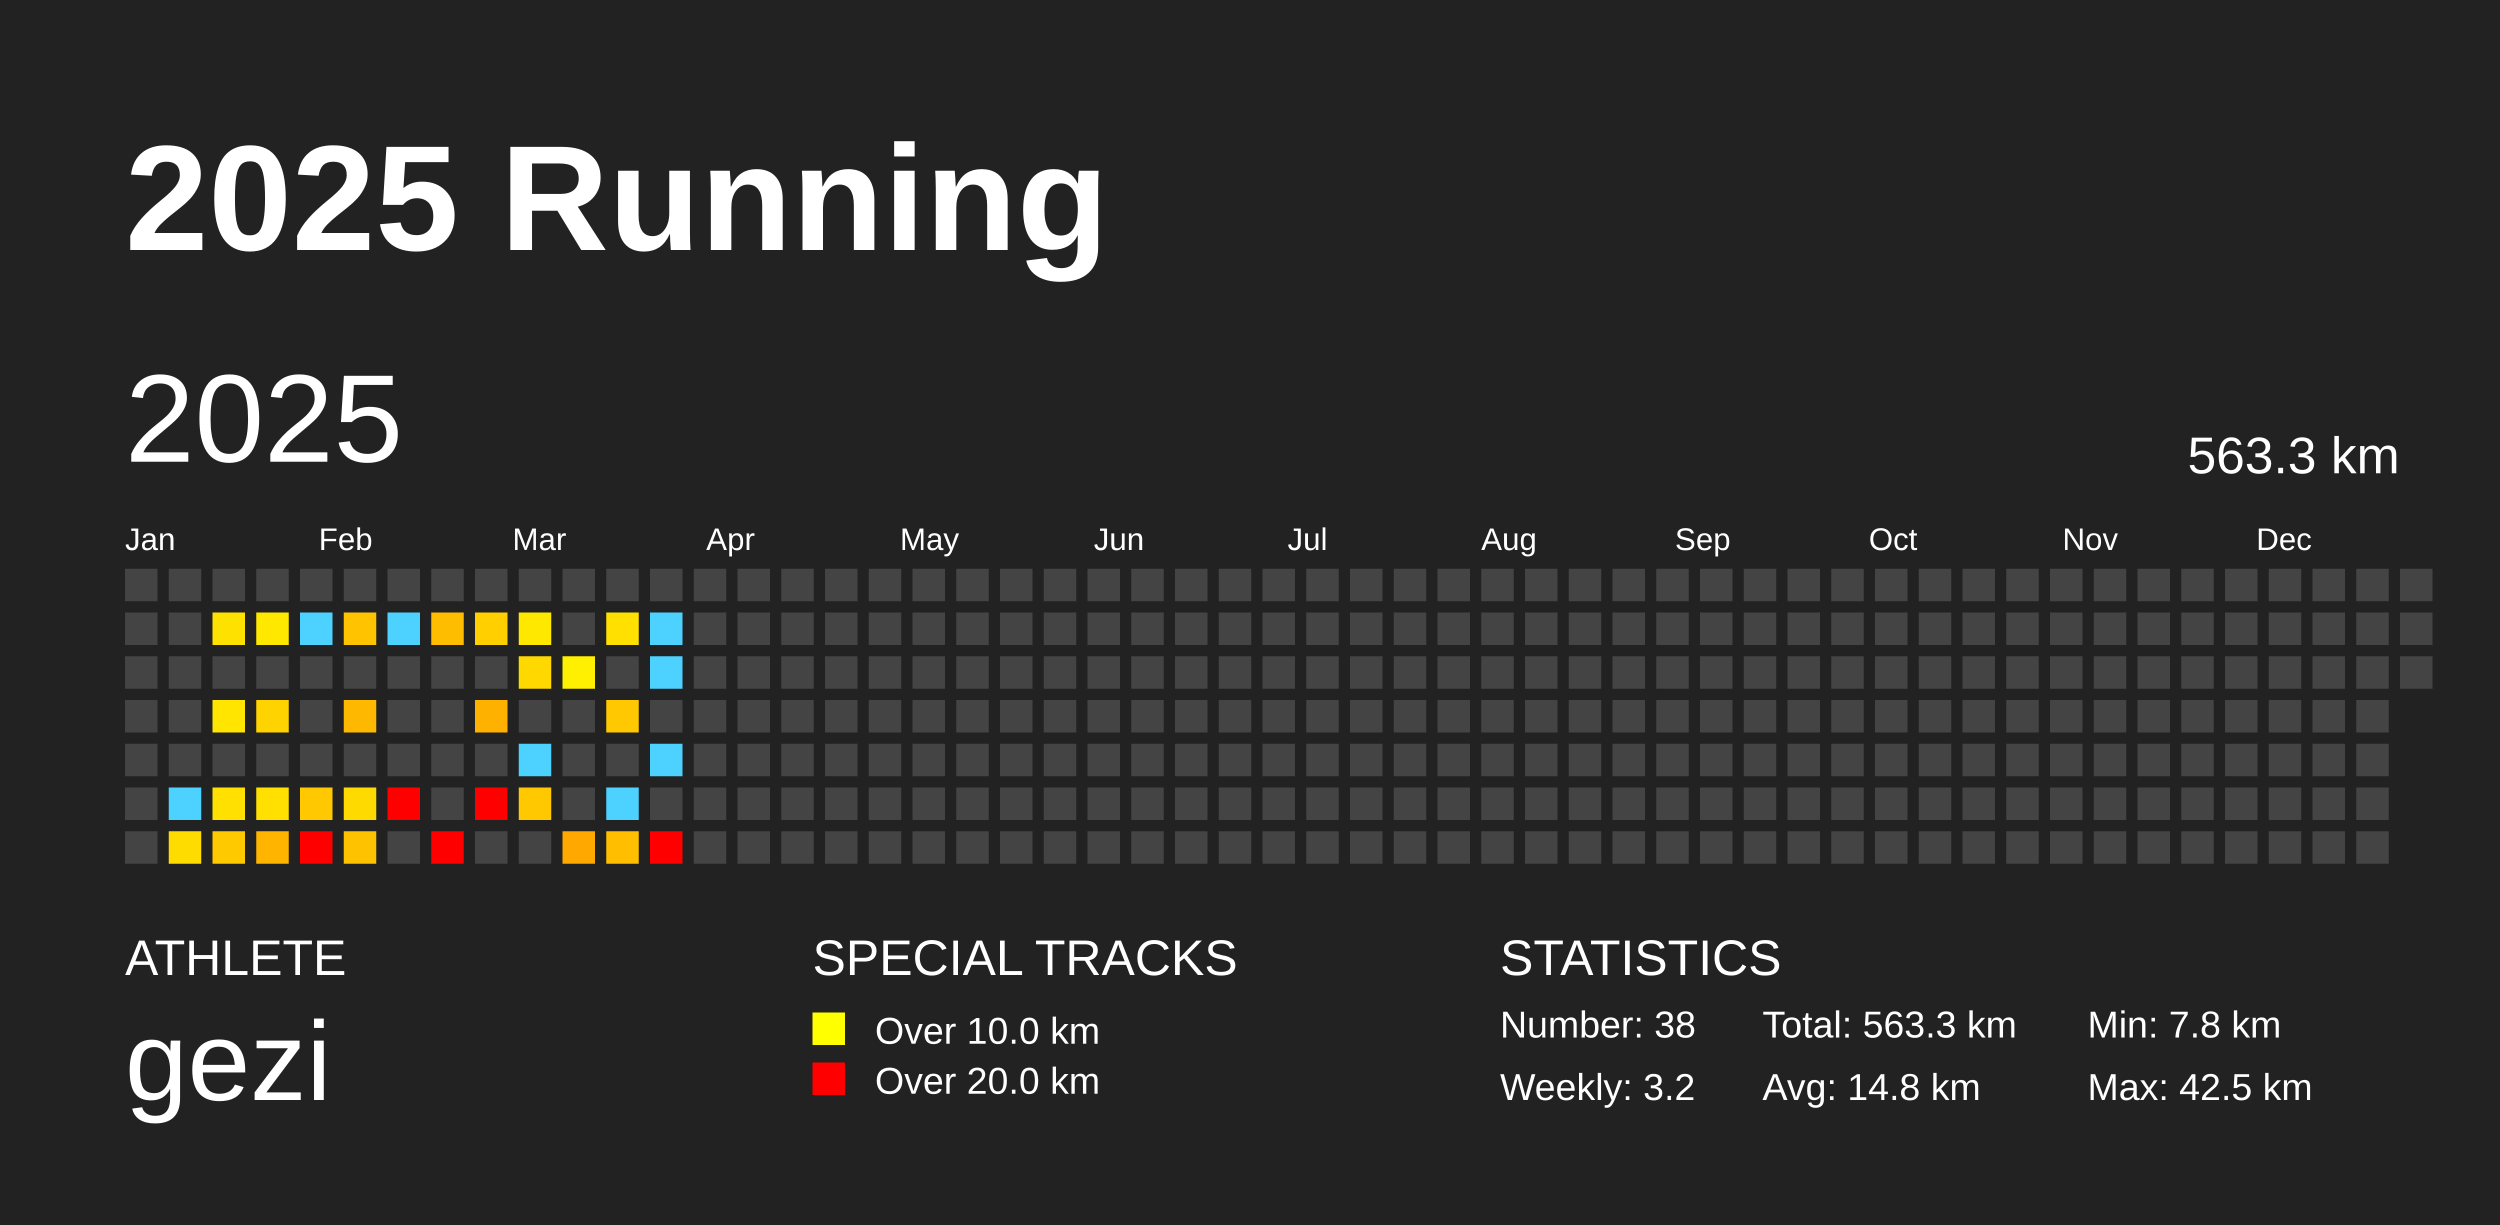
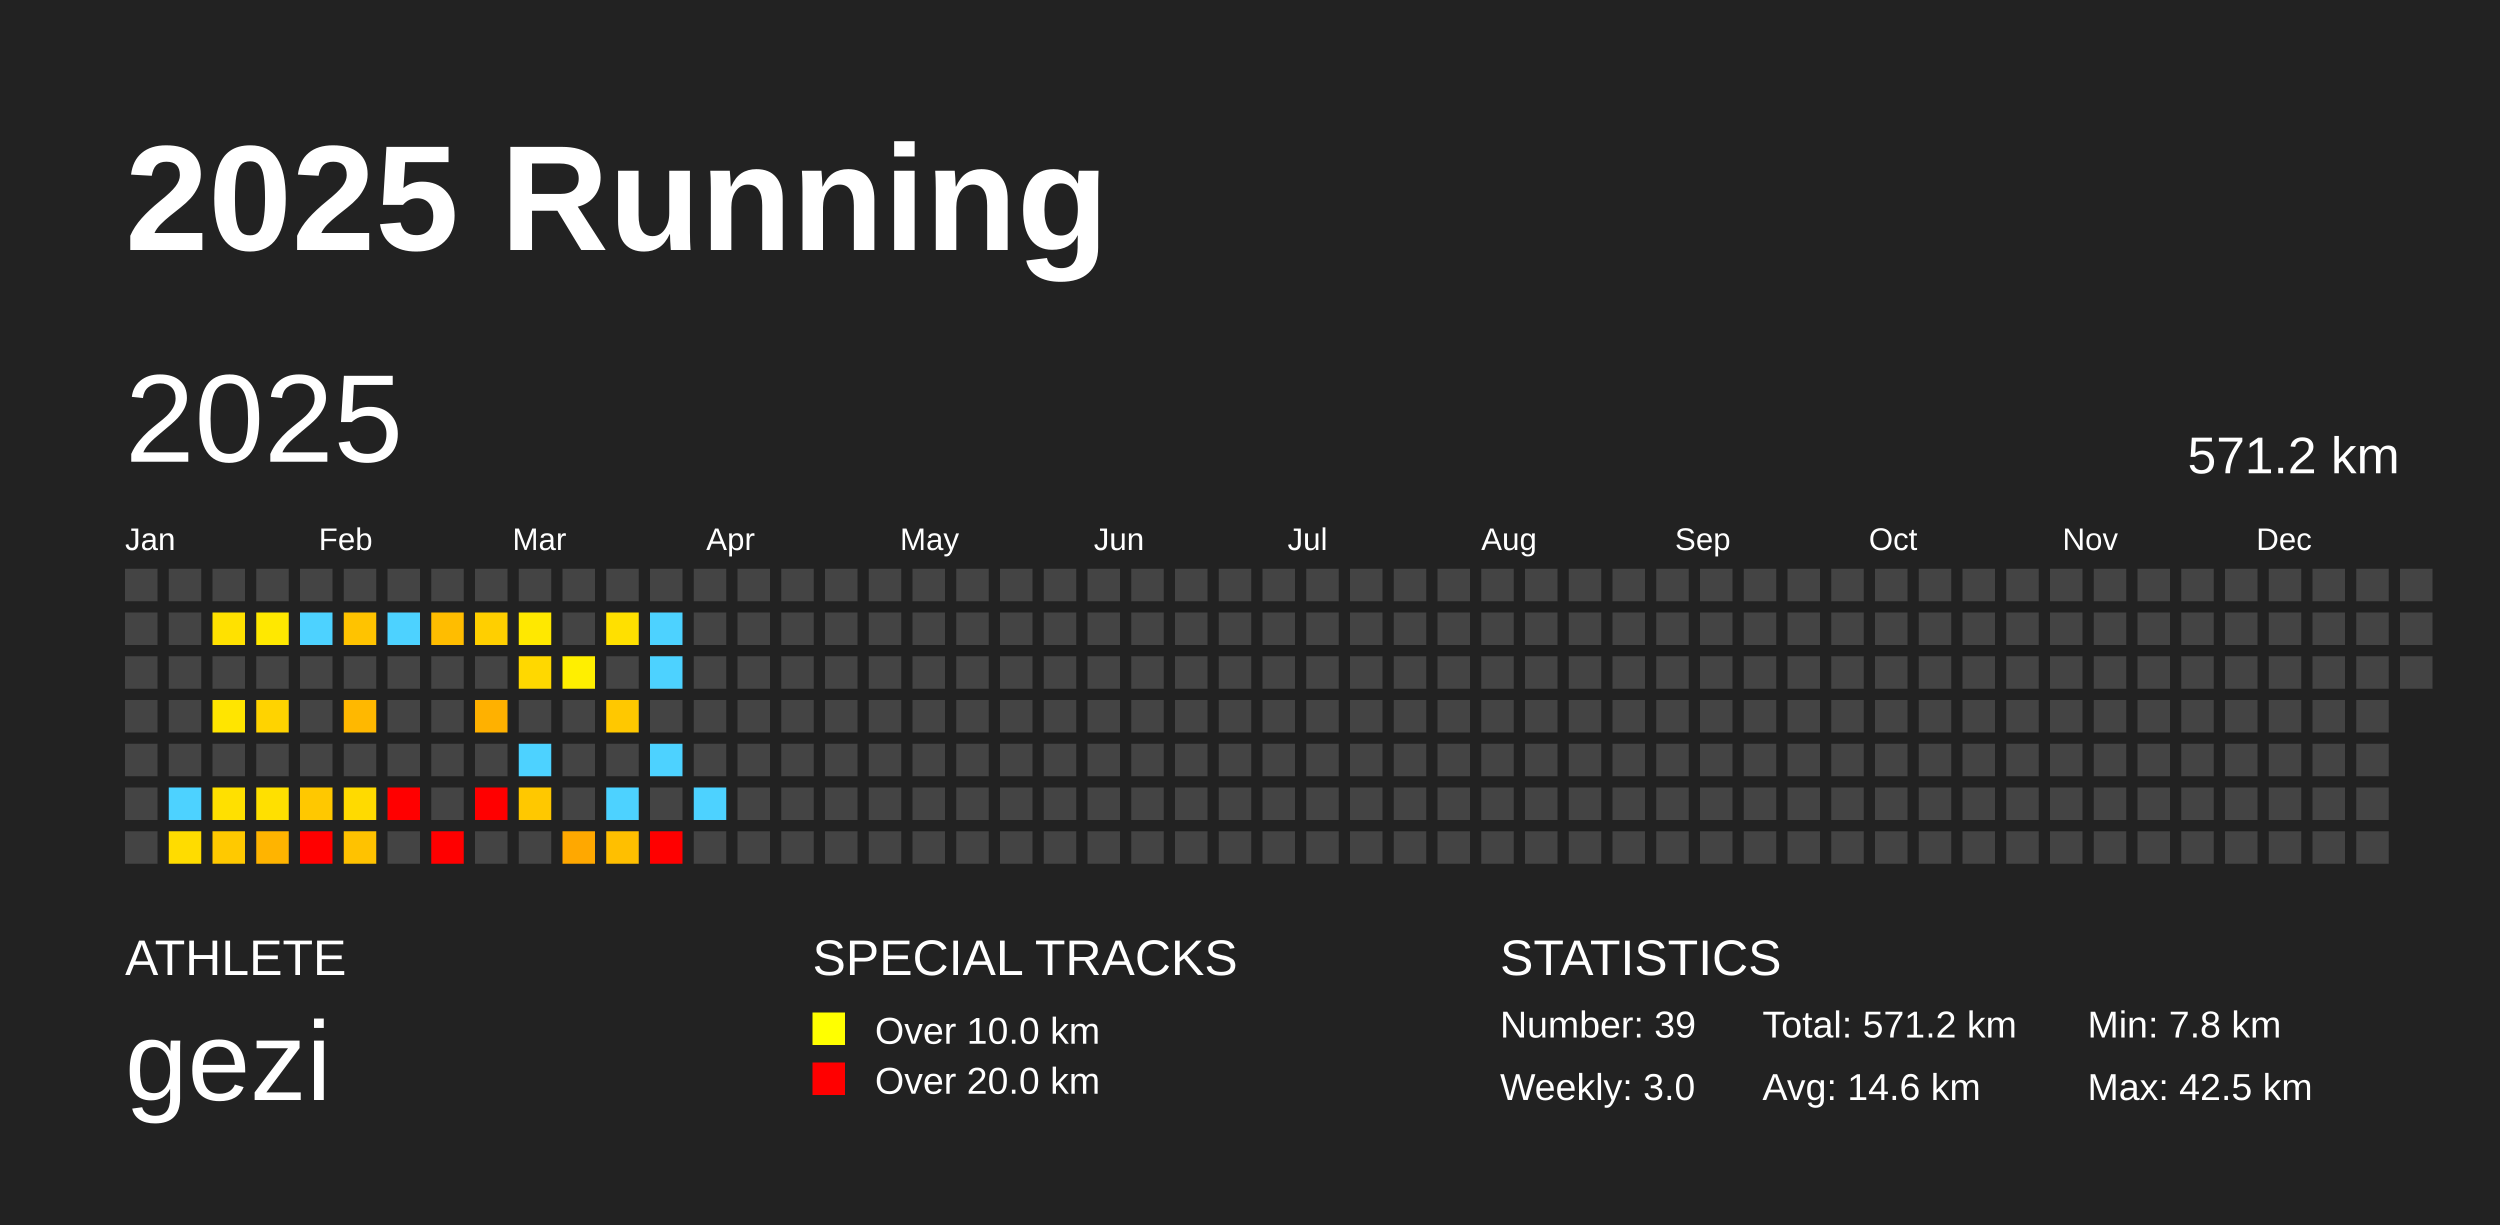
<svg xmlns="http://www.w3.org/2000/svg" baseProfile="full" height="98mm" version="1.1" viewBox="0,0,200,98" width="200mm">
  <defs />
  <rect fill="#222222" height="98" width="200" x="0" y="0" />
  <text fill="#FFFFFF" style="font-size:12px; font-family:Arial; font-weight:bold;" x="10" y="20">2025 Running</text>
  <text fill="#FFFFFF" style="font-size:4px; font-family:Arial" x="10" y="78">ATHLETE</text>
  <text fill="#FFFFFF" style="font-size:9px; font-family:Arial" x="10" y="88">gezi</text>
  <text fill="#FFFFFF" style="font-size:4px; font-family:Arial" x="65" y="78">SPECIAL TRACKS</text>
  <rect fill="yellow" height="2.6" width="2.6" x="65" y="81" />
  <text fill="#FFFFFF" style="font-size:3px; font-family:Arial" x="70" y="83.5">Over 10.0 km</text>
  <rect fill="red" height="2.6" width="2.6" x="65" y="85" />
  <text fill="#FFFFFF" style="font-size:3px; font-family:Arial" x="70" y="87.5">Over 20.0 km</text>
  <text fill="#FFFFFF" style="font-size:4px; font-family:Arial" x="120" y="78">STATISTICS</text>
-   <text fill="#FFFFFF" style="font-size:3px; font-family:Arial" x="120" y="83">Number: 38</text>
-   <text fill="#FFFFFF" style="font-size:3px; font-family:Arial" x="120" y="88">Weekly: 3.2</text>
-   <text fill="#FFFFFF" style="font-size:3px; font-family:Arial" x="141" y="83">Total: 563.3 km</text>
-   <text fill="#FFFFFF" style="font-size:3px; font-family:Arial" x="141" y="88">Avg: 14.8 km</text>
+   <text fill="#FFFFFF" style="font-size:3px; font-family:Arial" x="120" y="83">Number: 39</text>
+   <text fill="#FFFFFF" style="font-size:3px; font-family:Arial" x="120" y="88">Weekly: 3.0</text>
+   <text fill="#FFFFFF" style="font-size:3px; font-family:Arial" x="141" y="83">Total: 571.2 km</text>
+   <text fill="#FFFFFF" style="font-size:3px; font-family:Arial" x="141" y="88">Avg: 14.6 km</text>
  <text fill="#FFFFFF" style="font-size:3px; font-family:Arial" x="167" y="83">Min: 7.8 km</text>
  <text fill="#FFFFFF" style="font-size:3px; font-family:Arial" x="167" y="88">Max: 42.5 km</text>
  <text dominant-baseline="hanging" fill="#FFFFFF" style="font-size:10.0px; font-family:Arial;" x="10" y="30">2025</text>
-   <text dominant-baseline="hanging" fill="#FFFFFF" style="font-size:4.125px; font-family:Arial;" x="175" y="35">563.3 km</text>
+   <text dominant-baseline="hanging" fill="#FFFFFF" style="font-size:4.125px; font-family:Arial;" x="175" y="35">571.2 km</text>
  <text fill="#FFFFFF" style="font-size:2.5px; font-family:Arial" x="10.0" y="44">Jan</text>
  <text fill="#FFFFFF" style="font-size:2.5px; font-family:Arial" x="25.5" y="44">Feb</text>
  <text fill="#FFFFFF" style="font-size:2.5px; font-family:Arial" x="41.0" y="44">Mar</text>
  <text fill="#FFFFFF" style="font-size:2.5px; font-family:Arial" x="56.5" y="44">Apr</text>
  <text fill="#FFFFFF" style="font-size:2.5px; font-family:Arial" x="72.0" y="44">May</text>
  <text fill="#FFFFFF" style="font-size:2.5px; font-family:Arial" x="87.5" y="44">Jun</text>
  <text fill="#FFFFFF" style="font-size:2.5px; font-family:Arial" x="103.0" y="44">Jul</text>
  <text fill="#FFFFFF" style="font-size:2.5px; font-family:Arial" x="118.5" y="44">Aug</text>
  <text fill="#FFFFFF" style="font-size:2.5px; font-family:Arial" x="134.0" y="44">Sep</text>
  <text fill="#FFFFFF" style="font-size:2.5px; font-family:Arial" x="149.5" y="44">Oct</text>
  <text fill="#FFFFFF" style="font-size:2.5px; font-family:Arial" x="165.0" y="44">Nov</text>
  <text fill="#FFFFFF" style="font-size:2.5px; font-family:Arial" x="180.5" y="44">Dec</text>
  <rect fill="#444444" height="2.6" width="2.6" x="10.0" y="45.5" />
  <rect fill="#444444" height="2.6" width="2.6" x="10.0" y="49.0" />
  <rect fill="#444444" height="2.6" width="2.6" x="10.0" y="52.5" />
  <rect fill="#444444" height="2.6" width="2.6" x="10.0" y="56.0" />
  <rect fill="#444444" height="2.6" width="2.6" x="10.0" y="59.5" />
  <rect fill="#444444" height="2.6" width="2.6" x="10.0" y="63.0" />
  <rect fill="#444444" height="2.6" width="2.6" x="10.0" y="66.5" />
  <rect fill="#444444" height="2.6" width="2.6" x="13.5" y="45.5" />
  <rect fill="#444444" height="2.6" width="2.6" x="13.5" y="49.0" />
  <rect fill="#444444" height="2.6" width="2.6" x="13.5" y="52.5" />
  <rect fill="#444444" height="2.6" width="2.6" x="13.5" y="56.0" />
  <rect fill="#444444" height="2.6" width="2.6" x="13.5" y="59.5" />
  <rect fill="#4dd2ff" height="2.6" width="2.6" x="13.5" y="63.0" />
  <rect fill="#ffdc00" height="2.6" width="2.6" x="13.5" y="66.5" />
  <rect fill="#444444" height="2.6" width="2.6" x="17.0" y="45.5" />
  <rect fill="#ffe100" height="2.6" width="2.6" x="17.0" y="49.0" />
  <rect fill="#444444" height="2.6" width="2.6" x="17.0" y="52.5" />
  <rect fill="#ffe500" height="2.6" width="2.6" x="17.0" y="56.0" />
  <rect fill="#444444" height="2.6" width="2.6" x="17.0" y="59.5" />
  <rect fill="#ffe000" height="2.6" width="2.6" x="17.0" y="63.0" />
  <rect fill="#ffc900" height="2.6" width="2.6" x="17.0" y="66.5" />
  <rect fill="#444444" height="2.6" width="2.6" x="20.5" y="45.5" />
  <rect fill="#ffe800" height="2.6" width="2.6" x="20.5" y="49.0" />
  <rect fill="#444444" height="2.6" width="2.6" x="20.5" y="52.5" />
  <rect fill="#ffd300" height="2.6" width="2.6" x="20.5" y="56.0" />
  <rect fill="#444444" height="2.6" width="2.6" x="20.5" y="59.5" />
  <rect fill="#ffe000" height="2.6" width="2.6" x="20.5" y="63.0" />
  <rect fill="#ffb400" height="2.6" width="2.6" x="20.5" y="66.5" />
  <rect fill="#444444" height="2.6" width="2.6" x="24.0" y="45.5" />
  <rect fill="#4dd2ff" height="2.6" width="2.6" x="24.0" y="49.0" />
  <rect fill="#444444" height="2.6" width="2.6" x="24.0" y="52.5" />
  <rect fill="#444444" height="2.6" width="2.6" x="24.0" y="56.0" />
  <rect fill="#444444" height="2.6" width="2.6" x="24.0" y="59.5" />
  <rect fill="#ffc800" height="2.6" width="2.6" x="24.0" y="63.0" />
  <rect fill="red" height="2.6" width="2.6" x="24.0" y="66.5" />
  <rect fill="#444444" height="2.6" width="2.6" x="27.5" y="45.5" />
  <rect fill="#ffc300" height="2.6" width="2.6" x="27.5" y="49.0" />
  <rect fill="#444444" height="2.6" width="2.6" x="27.5" y="52.5" />
  <rect fill="#ffb800" height="2.6" width="2.6" x="27.5" y="56.0" />
  <rect fill="#444444" height="2.6" width="2.6" x="27.5" y="59.5" />
  <rect fill="#ffda00" height="2.6" width="2.6" x="27.5" y="63.0" />
  <rect fill="#ffc200" height="2.6" width="2.6" x="27.5" y="66.5" />
  <rect fill="#444444" height="2.6" width="2.6" x="31.0" y="45.5" />
  <rect fill="#4dd2ff" height="2.6" width="2.6" x="31.0" y="49.0" />
  <rect fill="#444444" height="2.6" width="2.6" x="31.0" y="52.5" />
  <rect fill="#444444" height="2.6" width="2.6" x="31.0" y="56.0" />
  <rect fill="#444444" height="2.6" width="2.6" x="31.0" y="59.5" />
  <rect fill="red" height="2.6" width="2.6" x="31.0" y="63.0" />
  <rect fill="#444444" height="2.6" width="2.6" x="31.0" y="66.5" />
  <rect fill="#444444" height="2.6" width="2.6" x="34.5" y="45.5" />
  <rect fill="#ffbd00" height="2.6" width="2.6" x="34.5" y="49.0" />
  <rect fill="#444444" height="2.6" width="2.6" x="34.5" y="52.5" />
  <rect fill="#444444" height="2.6" width="2.6" x="34.5" y="56.0" />
  <rect fill="#444444" height="2.6" width="2.6" x="34.5" y="59.5" />
  <rect fill="#444444" height="2.6" width="2.6" x="34.5" y="63.0" />
  <rect fill="red" height="2.6" width="2.6" x="34.5" y="66.5" />
  <rect fill="#444444" height="2.6" width="2.6" x="38.0" y="45.5" />
  <rect fill="#ffcf00" height="2.6" width="2.6" x="38.0" y="49.0" />
  <rect fill="#444444" height="2.6" width="2.6" x="38.0" y="52.5" />
  <rect fill="#ffb100" height="2.6" width="2.6" x="38.0" y="56.0" />
  <rect fill="#444444" height="2.6" width="2.6" x="38.0" y="59.5" />
  <rect fill="red" height="2.6" width="2.6" x="38.0" y="63.0" />
  <rect fill="#444444" height="2.6" width="2.6" x="38.0" y="66.5" />
  <rect fill="#444444" height="2.6" width="2.6" x="41.5" y="45.5" />
  <rect fill="#ffe800" height="2.6" width="2.6" x="41.5" y="49.0" />
  <rect fill="#ffd800" height="2.6" width="2.6" x="41.5" y="52.5" />
  <rect fill="#444444" height="2.6" width="2.6" x="41.5" y="56.0" />
  <rect fill="#4dd2ff" height="2.6" width="2.6" x="41.5" y="59.5" />
  <rect fill="#ffc800" height="2.6" width="2.6" x="41.5" y="63.0" />
  <rect fill="#444444" height="2.6" width="2.6" x="41.5" y="66.5" />
  <rect fill="#444444" height="2.6" width="2.6" x="45.0" y="45.5" />
  <rect fill="#444444" height="2.6" width="2.6" x="45.0" y="49.0" />
  <rect fill="#ffef00" height="2.6" width="2.6" x="45.0" y="52.5" />
  <rect fill="#444444" height="2.6" width="2.6" x="45.0" y="56.0" />
  <rect fill="#444444" height="2.6" width="2.6" x="45.0" y="59.5" />
  <rect fill="#444444" height="2.6" width="2.6" x="45.0" y="63.0" />
  <rect fill="#ffa800" height="2.6" width="2.6" x="45.0" y="66.5" />
  <rect fill="#444444" height="2.6" width="2.6" x="48.5" y="45.5" />
  <rect fill="#ffe000" height="2.6" width="2.6" x="48.5" y="49.0" />
  <rect fill="#444444" height="2.6" width="2.6" x="48.5" y="52.5" />
  <rect fill="#ffc800" height="2.6" width="2.6" x="48.5" y="56.0" />
  <rect fill="#444444" height="2.6" width="2.6" x="48.5" y="59.5" />
  <rect fill="#4dd2ff" height="2.6" width="2.6" x="48.5" y="63.0" />
  <rect fill="#ffbf00" height="2.6" width="2.6" x="48.5" y="66.5" />
  <rect fill="#444444" height="2.6" width="2.6" x="52.0" y="45.5" />
  <rect fill="#4dd2ff" height="2.6" width="2.6" x="52.0" y="49.0" />
  <rect fill="#4dd2ff" height="2.6" width="2.6" x="52.0" y="52.5" />
  <rect fill="#444444" height="2.6" width="2.6" x="52.0" y="56.0" />
  <rect fill="#4dd2ff" height="2.6" width="2.6" x="52.0" y="59.5" />
  <rect fill="#444444" height="2.6" width="2.6" x="52.0" y="63.0" />
  <rect fill="red" height="2.6" width="2.6" x="52.0" y="66.5" />
  <rect fill="#444444" height="2.6" width="2.6" x="55.5" y="45.5" />
  <rect fill="#444444" height="2.6" width="2.6" x="55.5" y="49.0" />
  <rect fill="#444444" height="2.6" width="2.6" x="55.5" y="52.5" />
  <rect fill="#444444" height="2.6" width="2.6" x="55.5" y="56.0" />
  <rect fill="#444444" height="2.6" width="2.6" x="55.5" y="59.5" />
-   <rect fill="#444444" height="2.6" width="2.6" x="55.5" y="63.0" />
+   <rect fill="#4dd2ff" height="2.6" width="2.6" x="55.5" y="63.0" />
  <rect fill="#444444" height="2.6" width="2.6" x="55.5" y="66.5" />
  <rect fill="#444444" height="2.6" width="2.6" x="59.0" y="45.5" />
  <rect fill="#444444" height="2.6" width="2.6" x="59.0" y="49.0" />
  <rect fill="#444444" height="2.6" width="2.6" x="59.0" y="52.5" />
  <rect fill="#444444" height="2.6" width="2.6" x="59.0" y="56.0" />
  <rect fill="#444444" height="2.6" width="2.6" x="59.0" y="59.5" />
  <rect fill="#444444" height="2.6" width="2.6" x="59.0" y="63.0" />
  <rect fill="#444444" height="2.6" width="2.6" x="59.0" y="66.5" />
  <rect fill="#444444" height="2.6" width="2.6" x="62.5" y="45.5" />
  <rect fill="#444444" height="2.6" width="2.6" x="62.5" y="49.0" />
  <rect fill="#444444" height="2.6" width="2.6" x="62.5" y="52.5" />
  <rect fill="#444444" height="2.6" width="2.6" x="62.5" y="56.0" />
  <rect fill="#444444" height="2.6" width="2.6" x="62.5" y="59.5" />
  <rect fill="#444444" height="2.6" width="2.6" x="62.5" y="63.0" />
  <rect fill="#444444" height="2.6" width="2.6" x="62.5" y="66.5" />
  <rect fill="#444444" height="2.6" width="2.6" x="66.0" y="45.5" />
  <rect fill="#444444" height="2.6" width="2.6" x="66.0" y="49.0" />
  <rect fill="#444444" height="2.6" width="2.6" x="66.0" y="52.5" />
  <rect fill="#444444" height="2.6" width="2.6" x="66.0" y="56.0" />
  <rect fill="#444444" height="2.6" width="2.6" x="66.0" y="59.5" />
  <rect fill="#444444" height="2.6" width="2.6" x="66.0" y="63.0" />
  <rect fill="#444444" height="2.6" width="2.6" x="66.0" y="66.5" />
  <rect fill="#444444" height="2.6" width="2.6" x="69.5" y="45.5" />
  <rect fill="#444444" height="2.6" width="2.6" x="69.5" y="49.0" />
  <rect fill="#444444" height="2.6" width="2.6" x="69.5" y="52.5" />
  <rect fill="#444444" height="2.6" width="2.6" x="69.5" y="56.0" />
  <rect fill="#444444" height="2.6" width="2.6" x="69.5" y="59.5" />
  <rect fill="#444444" height="2.6" width="2.6" x="69.5" y="63.0" />
  <rect fill="#444444" height="2.6" width="2.6" x="69.5" y="66.5" />
  <rect fill="#444444" height="2.6" width="2.6" x="73.0" y="45.5" />
  <rect fill="#444444" height="2.6" width="2.6" x="73.0" y="49.0" />
  <rect fill="#444444" height="2.6" width="2.6" x="73.0" y="52.5" />
  <rect fill="#444444" height="2.6" width="2.6" x="73.0" y="56.0" />
  <rect fill="#444444" height="2.6" width="2.6" x="73.0" y="59.5" />
  <rect fill="#444444" height="2.6" width="2.6" x="73.0" y="63.0" />
  <rect fill="#444444" height="2.6" width="2.6" x="73.0" y="66.5" />
  <rect fill="#444444" height="2.6" width="2.6" x="76.5" y="45.5" />
  <rect fill="#444444" height="2.6" width="2.6" x="76.5" y="49.0" />
  <rect fill="#444444" height="2.6" width="2.6" x="76.5" y="52.5" />
  <rect fill="#444444" height="2.6" width="2.6" x="76.5" y="56.0" />
  <rect fill="#444444" height="2.6" width="2.6" x="76.5" y="59.5" />
  <rect fill="#444444" height="2.6" width="2.6" x="76.5" y="63.0" />
  <rect fill="#444444" height="2.6" width="2.6" x="76.5" y="66.5" />
  <rect fill="#444444" height="2.6" width="2.6" x="80.0" y="45.5" />
  <rect fill="#444444" height="2.6" width="2.6" x="80.0" y="49.0" />
  <rect fill="#444444" height="2.6" width="2.6" x="80.0" y="52.5" />
  <rect fill="#444444" height="2.6" width="2.6" x="80.0" y="56.0" />
  <rect fill="#444444" height="2.6" width="2.6" x="80.0" y="59.5" />
  <rect fill="#444444" height="2.6" width="2.6" x="80.0" y="63.0" />
  <rect fill="#444444" height="2.6" width="2.6" x="80.0" y="66.5" />
  <rect fill="#444444" height="2.6" width="2.6" x="83.5" y="45.5" />
  <rect fill="#444444" height="2.6" width="2.6" x="83.5" y="49.0" />
  <rect fill="#444444" height="2.6" width="2.6" x="83.5" y="52.5" />
  <rect fill="#444444" height="2.6" width="2.6" x="83.5" y="56.0" />
  <rect fill="#444444" height="2.6" width="2.6" x="83.5" y="59.5" />
  <rect fill="#444444" height="2.6" width="2.6" x="83.5" y="63.0" />
  <rect fill="#444444" height="2.6" width="2.6" x="83.5" y="66.5" />
  <rect fill="#444444" height="2.6" width="2.6" x="87.0" y="45.5" />
  <rect fill="#444444" height="2.6" width="2.6" x="87.0" y="49.0" />
  <rect fill="#444444" height="2.6" width="2.6" x="87.0" y="52.5" />
  <rect fill="#444444" height="2.6" width="2.6" x="87.0" y="56.0" />
  <rect fill="#444444" height="2.6" width="2.6" x="87.0" y="59.5" />
  <rect fill="#444444" height="2.6" width="2.6" x="87.0" y="63.0" />
  <rect fill="#444444" height="2.6" width="2.6" x="87.0" y="66.5" />
  <rect fill="#444444" height="2.6" width="2.6" x="90.5" y="45.5" />
  <rect fill="#444444" height="2.6" width="2.6" x="90.5" y="49.0" />
  <rect fill="#444444" height="2.6" width="2.6" x="90.5" y="52.5" />
  <rect fill="#444444" height="2.6" width="2.6" x="90.5" y="56.0" />
  <rect fill="#444444" height="2.6" width="2.6" x="90.5" y="59.5" />
  <rect fill="#444444" height="2.6" width="2.6" x="90.5" y="63.0" />
  <rect fill="#444444" height="2.6" width="2.6" x="90.5" y="66.5" />
  <rect fill="#444444" height="2.6" width="2.6" x="94.0" y="45.5" />
  <rect fill="#444444" height="2.6" width="2.6" x="94.0" y="49.0" />
  <rect fill="#444444" height="2.6" width="2.6" x="94.0" y="52.5" />
  <rect fill="#444444" height="2.6" width="2.6" x="94.0" y="56.0" />
  <rect fill="#444444" height="2.6" width="2.6" x="94.0" y="59.5" />
  <rect fill="#444444" height="2.6" width="2.6" x="94.0" y="63.0" />
  <rect fill="#444444" height="2.6" width="2.6" x="94.0" y="66.5" />
  <rect fill="#444444" height="2.6" width="2.6" x="97.5" y="45.5" />
  <rect fill="#444444" height="2.6" width="2.6" x="97.5" y="49.0" />
  <rect fill="#444444" height="2.6" width="2.6" x="97.5" y="52.5" />
  <rect fill="#444444" height="2.6" width="2.6" x="97.5" y="56.0" />
  <rect fill="#444444" height="2.6" width="2.6" x="97.5" y="59.5" />
  <rect fill="#444444" height="2.6" width="2.6" x="97.5" y="63.0" />
  <rect fill="#444444" height="2.6" width="2.6" x="97.5" y="66.5" />
  <rect fill="#444444" height="2.6" width="2.6" x="101.0" y="45.5" />
  <rect fill="#444444" height="2.6" width="2.6" x="101.0" y="49.0" />
  <rect fill="#444444" height="2.6" width="2.6" x="101.0" y="52.5" />
  <rect fill="#444444" height="2.6" width="2.6" x="101.0" y="56.0" />
  <rect fill="#444444" height="2.6" width="2.6" x="101.0" y="59.5" />
  <rect fill="#444444" height="2.6" width="2.6" x="101.0" y="63.0" />
  <rect fill="#444444" height="2.6" width="2.6" x="101.0" y="66.5" />
  <rect fill="#444444" height="2.6" width="2.6" x="104.5" y="45.5" />
  <rect fill="#444444" height="2.6" width="2.6" x="104.5" y="49.0" />
  <rect fill="#444444" height="2.6" width="2.6" x="104.5" y="52.5" />
  <rect fill="#444444" height="2.6" width="2.6" x="104.5" y="56.0" />
  <rect fill="#444444" height="2.6" width="2.6" x="104.5" y="59.5" />
  <rect fill="#444444" height="2.6" width="2.6" x="104.5" y="63.0" />
  <rect fill="#444444" height="2.6" width="2.6" x="104.5" y="66.5" />
  <rect fill="#444444" height="2.6" width="2.6" x="108.0" y="45.5" />
  <rect fill="#444444" height="2.6" width="2.6" x="108.0" y="49.0" />
  <rect fill="#444444" height="2.6" width="2.6" x="108.0" y="52.5" />
  <rect fill="#444444" height="2.6" width="2.6" x="108.0" y="56.0" />
  <rect fill="#444444" height="2.6" width="2.6" x="108.0" y="59.5" />
  <rect fill="#444444" height="2.6" width="2.6" x="108.0" y="63.0" />
  <rect fill="#444444" height="2.6" width="2.6" x="108.0" y="66.5" />
  <rect fill="#444444" height="2.6" width="2.6" x="111.5" y="45.5" />
  <rect fill="#444444" height="2.6" width="2.6" x="111.5" y="49.0" />
  <rect fill="#444444" height="2.6" width="2.6" x="111.5" y="52.5" />
  <rect fill="#444444" height="2.6" width="2.6" x="111.5" y="56.0" />
  <rect fill="#444444" height="2.6" width="2.6" x="111.5" y="59.5" />
  <rect fill="#444444" height="2.6" width="2.6" x="111.5" y="63.0" />
  <rect fill="#444444" height="2.6" width="2.6" x="111.5" y="66.5" />
  <rect fill="#444444" height="2.6" width="2.6" x="115.0" y="45.5" />
  <rect fill="#444444" height="2.6" width="2.6" x="115.0" y="49.0" />
  <rect fill="#444444" height="2.6" width="2.6" x="115.0" y="52.5" />
  <rect fill="#444444" height="2.6" width="2.6" x="115.0" y="56.0" />
  <rect fill="#444444" height="2.6" width="2.6" x="115.0" y="59.5" />
  <rect fill="#444444" height="2.6" width="2.6" x="115.0" y="63.0" />
  <rect fill="#444444" height="2.6" width="2.6" x="115.0" y="66.5" />
  <rect fill="#444444" height="2.6" width="2.6" x="118.5" y="45.5" />
  <rect fill="#444444" height="2.6" width="2.6" x="118.5" y="49.0" />
  <rect fill="#444444" height="2.6" width="2.6" x="118.5" y="52.5" />
  <rect fill="#444444" height="2.6" width="2.6" x="118.5" y="56.0" />
  <rect fill="#444444" height="2.6" width="2.6" x="118.5" y="59.5" />
  <rect fill="#444444" height="2.6" width="2.6" x="118.5" y="63.0" />
  <rect fill="#444444" height="2.6" width="2.6" x="118.5" y="66.5" />
  <rect fill="#444444" height="2.6" width="2.6" x="122.0" y="45.5" />
  <rect fill="#444444" height="2.6" width="2.6" x="122.0" y="49.0" />
  <rect fill="#444444" height="2.6" width="2.6" x="122.0" y="52.5" />
  <rect fill="#444444" height="2.6" width="2.6" x="122.0" y="56.0" />
  <rect fill="#444444" height="2.6" width="2.6" x="122.0" y="59.5" />
  <rect fill="#444444" height="2.6" width="2.6" x="122.0" y="63.0" />
  <rect fill="#444444" height="2.6" width="2.6" x="122.0" y="66.5" />
  <rect fill="#444444" height="2.6" width="2.6" x="125.5" y="45.5" />
  <rect fill="#444444" height="2.6" width="2.6" x="125.5" y="49.0" />
  <rect fill="#444444" height="2.6" width="2.6" x="125.5" y="52.5" />
  <rect fill="#444444" height="2.6" width="2.6" x="125.5" y="56.0" />
  <rect fill="#444444" height="2.6" width="2.6" x="125.5" y="59.5" />
  <rect fill="#444444" height="2.6" width="2.6" x="125.5" y="63.0" />
  <rect fill="#444444" height="2.6" width="2.6" x="125.5" y="66.5" />
  <rect fill="#444444" height="2.6" width="2.6" x="129.0" y="45.5" />
  <rect fill="#444444" height="2.6" width="2.6" x="129.0" y="49.0" />
  <rect fill="#444444" height="2.6" width="2.6" x="129.0" y="52.5" />
  <rect fill="#444444" height="2.6" width="2.6" x="129.0" y="56.0" />
  <rect fill="#444444" height="2.6" width="2.6" x="129.0" y="59.5" />
  <rect fill="#444444" height="2.6" width="2.6" x="129.0" y="63.0" />
  <rect fill="#444444" height="2.6" width="2.6" x="129.0" y="66.5" />
  <rect fill="#444444" height="2.6" width="2.6" x="132.5" y="45.5" />
  <rect fill="#444444" height="2.6" width="2.6" x="132.5" y="49.0" />
  <rect fill="#444444" height="2.6" width="2.6" x="132.5" y="52.5" />
  <rect fill="#444444" height="2.6" width="2.6" x="132.5" y="56.0" />
  <rect fill="#444444" height="2.6" width="2.6" x="132.5" y="59.5" />
  <rect fill="#444444" height="2.6" width="2.6" x="132.5" y="63.0" />
  <rect fill="#444444" height="2.6" width="2.6" x="132.5" y="66.5" />
  <rect fill="#444444" height="2.6" width="2.6" x="136.0" y="45.5" />
  <rect fill="#444444" height="2.6" width="2.6" x="136.0" y="49.0" />
  <rect fill="#444444" height="2.6" width="2.6" x="136.0" y="52.5" />
  <rect fill="#444444" height="2.6" width="2.6" x="136.0" y="56.0" />
  <rect fill="#444444" height="2.6" width="2.6" x="136.0" y="59.5" />
  <rect fill="#444444" height="2.6" width="2.6" x="136.0" y="63.0" />
  <rect fill="#444444" height="2.6" width="2.6" x="136.0" y="66.5" />
  <rect fill="#444444" height="2.6" width="2.6" x="139.5" y="45.5" />
  <rect fill="#444444" height="2.6" width="2.6" x="139.5" y="49.0" />
  <rect fill="#444444" height="2.6" width="2.6" x="139.5" y="52.5" />
  <rect fill="#444444" height="2.6" width="2.6" x="139.5" y="56.0" />
  <rect fill="#444444" height="2.6" width="2.6" x="139.5" y="59.5" />
  <rect fill="#444444" height="2.6" width="2.6" x="139.5" y="63.0" />
  <rect fill="#444444" height="2.6" width="2.6" x="139.5" y="66.5" />
  <rect fill="#444444" height="2.6" width="2.6" x="143.0" y="45.5" />
  <rect fill="#444444" height="2.6" width="2.6" x="143.0" y="49.0" />
  <rect fill="#444444" height="2.6" width="2.6" x="143.0" y="52.5" />
  <rect fill="#444444" height="2.6" width="2.6" x="143.0" y="56.0" />
  <rect fill="#444444" height="2.6" width="2.6" x="143.0" y="59.5" />
  <rect fill="#444444" height="2.6" width="2.6" x="143.0" y="63.0" />
  <rect fill="#444444" height="2.6" width="2.6" x="143.0" y="66.5" />
  <rect fill="#444444" height="2.6" width="2.6" x="146.5" y="45.5" />
  <rect fill="#444444" height="2.6" width="2.6" x="146.5" y="49.0" />
  <rect fill="#444444" height="2.6" width="2.6" x="146.5" y="52.5" />
  <rect fill="#444444" height="2.6" width="2.6" x="146.5" y="56.0" />
  <rect fill="#444444" height="2.6" width="2.6" x="146.5" y="59.5" />
  <rect fill="#444444" height="2.6" width="2.6" x="146.5" y="63.0" />
  <rect fill="#444444" height="2.6" width="2.6" x="146.5" y="66.5" />
  <rect fill="#444444" height="2.6" width="2.6" x="150.0" y="45.5" />
  <rect fill="#444444" height="2.6" width="2.6" x="150.0" y="49.0" />
  <rect fill="#444444" height="2.6" width="2.6" x="150.0" y="52.5" />
  <rect fill="#444444" height="2.6" width="2.6" x="150.0" y="56.0" />
  <rect fill="#444444" height="2.6" width="2.6" x="150.0" y="59.5" />
  <rect fill="#444444" height="2.6" width="2.6" x="150.0" y="63.0" />
  <rect fill="#444444" height="2.6" width="2.6" x="150.0" y="66.5" />
  <rect fill="#444444" height="2.6" width="2.6" x="153.5" y="45.5" />
  <rect fill="#444444" height="2.6" width="2.6" x="153.5" y="49.0" />
  <rect fill="#444444" height="2.6" width="2.6" x="153.5" y="52.5" />
  <rect fill="#444444" height="2.6" width="2.6" x="153.5" y="56.0" />
  <rect fill="#444444" height="2.6" width="2.6" x="153.5" y="59.5" />
  <rect fill="#444444" height="2.6" width="2.6" x="153.5" y="63.0" />
  <rect fill="#444444" height="2.6" width="2.6" x="153.5" y="66.5" />
  <rect fill="#444444" height="2.6" width="2.6" x="157.0" y="45.5" />
  <rect fill="#444444" height="2.6" width="2.6" x="157.0" y="49.0" />
  <rect fill="#444444" height="2.6" width="2.6" x="157.0" y="52.5" />
  <rect fill="#444444" height="2.6" width="2.6" x="157.0" y="56.0" />
  <rect fill="#444444" height="2.6" width="2.6" x="157.0" y="59.5" />
  <rect fill="#444444" height="2.6" width="2.6" x="157.0" y="63.0" />
  <rect fill="#444444" height="2.6" width="2.6" x="157.0" y="66.5" />
  <rect fill="#444444" height="2.6" width="2.6" x="160.5" y="45.5" />
  <rect fill="#444444" height="2.6" width="2.6" x="160.5" y="49.0" />
  <rect fill="#444444" height="2.6" width="2.6" x="160.5" y="52.5" />
  <rect fill="#444444" height="2.6" width="2.6" x="160.5" y="56.0" />
  <rect fill="#444444" height="2.6" width="2.6" x="160.5" y="59.5" />
  <rect fill="#444444" height="2.6" width="2.6" x="160.5" y="63.0" />
  <rect fill="#444444" height="2.6" width="2.6" x="160.5" y="66.5" />
  <rect fill="#444444" height="2.6" width="2.6" x="164.0" y="45.5" />
  <rect fill="#444444" height="2.6" width="2.6" x="164.0" y="49.0" />
  <rect fill="#444444" height="2.6" width="2.6" x="164.0" y="52.5" />
  <rect fill="#444444" height="2.6" width="2.6" x="164.0" y="56.0" />
  <rect fill="#444444" height="2.6" width="2.6" x="164.0" y="59.5" />
  <rect fill="#444444" height="2.6" width="2.6" x="164.0" y="63.0" />
  <rect fill="#444444" height="2.6" width="2.6" x="164.0" y="66.5" />
  <rect fill="#444444" height="2.6" width="2.6" x="167.5" y="45.5" />
  <rect fill="#444444" height="2.6" width="2.6" x="167.5" y="49.0" />
  <rect fill="#444444" height="2.6" width="2.6" x="167.5" y="52.5" />
  <rect fill="#444444" height="2.6" width="2.6" x="167.5" y="56.0" />
  <rect fill="#444444" height="2.6" width="2.6" x="167.5" y="59.5" />
  <rect fill="#444444" height="2.6" width="2.6" x="167.5" y="63.0" />
  <rect fill="#444444" height="2.6" width="2.6" x="167.5" y="66.5" />
  <rect fill="#444444" height="2.6" width="2.6" x="171.0" y="45.5" />
  <rect fill="#444444" height="2.6" width="2.6" x="171.0" y="49.0" />
  <rect fill="#444444" height="2.6" width="2.6" x="171.0" y="52.5" />
  <rect fill="#444444" height="2.6" width="2.6" x="171.0" y="56.0" />
  <rect fill="#444444" height="2.6" width="2.6" x="171.0" y="59.5" />
  <rect fill="#444444" height="2.6" width="2.6" x="171.0" y="63.0" />
  <rect fill="#444444" height="2.6" width="2.6" x="171.0" y="66.5" />
  <rect fill="#444444" height="2.6" width="2.6" x="174.5" y="45.5" />
  <rect fill="#444444" height="2.6" width="2.6" x="174.5" y="49.0" />
  <rect fill="#444444" height="2.6" width="2.6" x="174.5" y="52.5" />
  <rect fill="#444444" height="2.6" width="2.6" x="174.5" y="56.0" />
  <rect fill="#444444" height="2.6" width="2.6" x="174.5" y="59.5" />
  <rect fill="#444444" height="2.6" width="2.6" x="174.5" y="63.0" />
  <rect fill="#444444" height="2.6" width="2.6" x="174.5" y="66.5" />
  <rect fill="#444444" height="2.6" width="2.6" x="178.0" y="45.5" />
  <rect fill="#444444" height="2.6" width="2.6" x="178.0" y="49.0" />
  <rect fill="#444444" height="2.6" width="2.6" x="178.0" y="52.5" />
  <rect fill="#444444" height="2.6" width="2.6" x="178.0" y="56.0" />
  <rect fill="#444444" height="2.6" width="2.6" x="178.0" y="59.5" />
  <rect fill="#444444" height="2.6" width="2.6" x="178.0" y="63.0" />
  <rect fill="#444444" height="2.6" width="2.6" x="178.0" y="66.5" />
  <rect fill="#444444" height="2.6" width="2.6" x="181.5" y="45.5" />
  <rect fill="#444444" height="2.6" width="2.6" x="181.5" y="49.0" />
  <rect fill="#444444" height="2.6" width="2.6" x="181.5" y="52.5" />
  <rect fill="#444444" height="2.6" width="2.6" x="181.5" y="56.0" />
  <rect fill="#444444" height="2.6" width="2.6" x="181.5" y="59.5" />
  <rect fill="#444444" height="2.6" width="2.6" x="181.5" y="63.0" />
  <rect fill="#444444" height="2.6" width="2.6" x="181.5" y="66.5" />
  <rect fill="#444444" height="2.6" width="2.6" x="185.0" y="45.5" />
  <rect fill="#444444" height="2.6" width="2.6" x="185.0" y="49.0" />
  <rect fill="#444444" height="2.6" width="2.6" x="185.0" y="52.5" />
  <rect fill="#444444" height="2.6" width="2.6" x="185.0" y="56.0" />
  <rect fill="#444444" height="2.6" width="2.6" x="185.0" y="59.5" />
  <rect fill="#444444" height="2.6" width="2.6" x="185.0" y="63.0" />
  <rect fill="#444444" height="2.6" width="2.6" x="185.0" y="66.5" />
  <rect fill="#444444" height="2.6" width="2.6" x="188.5" y="45.5" />
  <rect fill="#444444" height="2.6" width="2.6" x="188.5" y="49.0" />
  <rect fill="#444444" height="2.6" width="2.6" x="188.5" y="52.5" />
  <rect fill="#444444" height="2.6" width="2.6" x="188.5" y="56.0" />
  <rect fill="#444444" height="2.6" width="2.6" x="188.5" y="59.5" />
  <rect fill="#444444" height="2.6" width="2.6" x="188.5" y="63.0" />
  <rect fill="#444444" height="2.6" width="2.6" x="188.5" y="66.5" />
  <rect fill="#444444" height="2.6" width="2.6" x="192.0" y="45.5" />
  <rect fill="#444444" height="2.6" width="2.6" x="192.0" y="49.0" />
  <rect fill="#444444" height="2.6" width="2.6" x="192.0" y="52.5" />
</svg>
